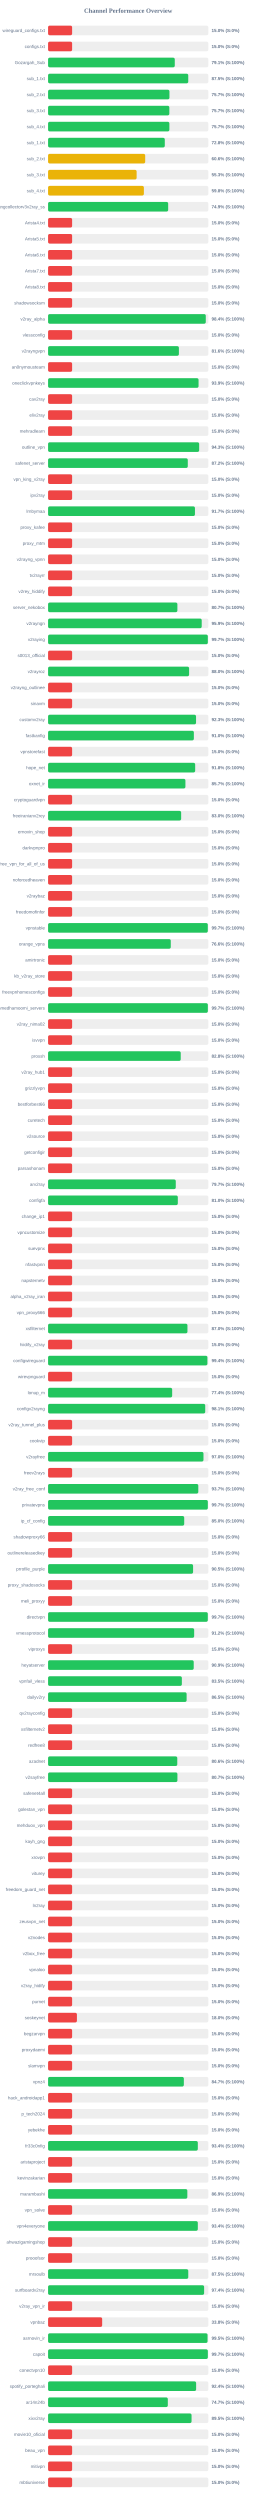
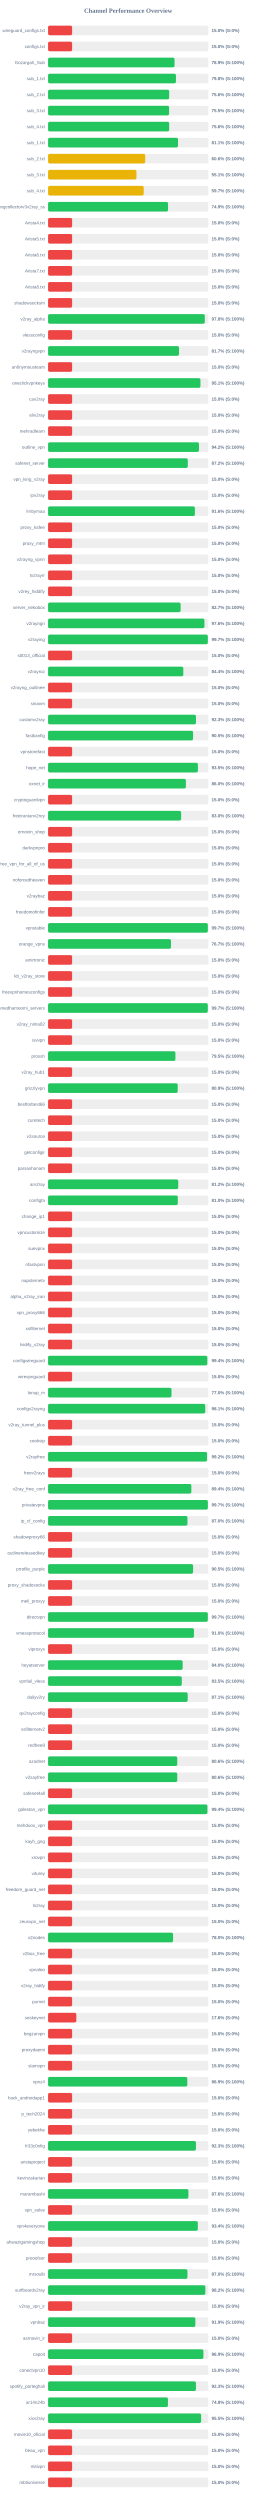
<svg xmlns="http://www.w3.org/2000/svg" width="800" height="7800" version="1.1">
  <style>
        .row { font: 14px Arial; fill: #64748b; }
        .score { font: bold 14px Arial; fill: #64748b; }
    </style>
  <text x="400" y="40" text-anchor="middle" font-size="20px" font-weight="bold" fill="#64748b">Channel Performance Overview</text>
  <rect x="150" y="80" width="500" height="30" fill="#eee" rx="5" />
  <rect x="150" y="80" width="75.0" height="30" fill="#ef4444" rx="5" />
  <text x="140" y="100" text-anchor="end" class="row">wireguard_configs.txt</text>
  <text x="660" y="100" text-anchor="start" class="score">15.0% (S:0%)</text>
  <rect x="150" y="130" width="500" height="30" fill="#eee" rx="5" />
  <rect x="150" y="130" width="75.0" height="30" fill="#ef4444" rx="5" />
  <text x="140" y="150" text-anchor="end" class="row">configs.txt</text>
  <text x="660" y="150" text-anchor="start" class="score">15.0% (S:0%)</text>
  <rect x="150" y="180" width="500" height="30" fill="#eee" rx="5" />
-   <rect x="150" y="180" width="395.3" height="30" fill="#22c55e" rx="5" />
+   <rect x="150" y="180" width="394.6" height="30" fill="#22c55e" rx="5" />
  <text x="140" y="200" text-anchor="end" class="row">Gozargah_Sub</text>
-   <text x="660" y="200" text-anchor="start" class="score">79.1% (S:100%)</text>
+   <text x="660" y="200" text-anchor="start" class="score">78.9% (S:100%)</text>
  <rect x="150" y="230" width="500" height="30" fill="#eee" rx="5" />
-   <rect x="150" y="230" width="437.35" height="30" fill="#22c55e" rx="5" />
+   <rect x="150" y="230" width="398.95" height="30" fill="#22c55e" rx="5" />
  <text x="140" y="250" text-anchor="end" class="row">sub_1.txt</text>
-   <text x="660" y="250" text-anchor="start" class="score">87.5% (S:100%)</text>
+   <text x="660" y="250" text-anchor="start" class="score">79.8% (S:100%)</text>
  <rect x="150" y="280" width="500" height="30" fill="#eee" rx="5" />
-   <rect x="150" y="280" width="378.65" height="30" fill="#22c55e" rx="5" />
+   <rect x="150" y="280" width="377.8" height="30" fill="#22c55e" rx="5" />
  <text x="140" y="300" text-anchor="end" class="row">sub_2.txt</text>
-   <text x="660" y="300" text-anchor="start" class="score">75.7% (S:100%)</text>
+   <text x="660" y="300" text-anchor="start" class="score">75.6% (S:100%)</text>
  <rect x="150" y="330" width="500" height="30" fill="#eee" rx="5" />
-   <rect x="150" y="330" width="378.35" height="30" fill="#22c55e" rx="5" />
+   <rect x="150" y="330" width="377.55" height="30" fill="#22c55e" rx="5" />
  <text x="140" y="350" text-anchor="end" class="row">sub_3.txt</text>
-   <text x="660" y="350" text-anchor="start" class="score">75.7% (S:100%)</text>
+   <text x="660" y="350" text-anchor="start" class="score">75.5% (S:100%)</text>
  <rect x="150" y="380" width="500" height="30" fill="#eee" rx="5" />
-   <rect x="150" y="380" width="378.45" height="30" fill="#22c55e" rx="5" />
+   <rect x="150" y="380" width="377.85" height="30" fill="#22c55e" rx="5" />
  <text x="140" y="400" text-anchor="end" class="row">sub_4.txt</text>
-   <text x="660" y="400" text-anchor="start" class="score">75.7% (S:100%)</text>
+   <text x="660" y="400" text-anchor="start" class="score">75.6% (S:100%)</text>
  <rect x="150" y="430" width="500" height="30" fill="#eee" rx="5" />
-   <rect x="150" y="430" width="364.15" height="30" fill="#22c55e" rx="5" />
+   <rect x="150" y="430" width="405.4" height="30" fill="#22c55e" rx="5" />
  <text x="140" y="450" text-anchor="end" class="row">sub_1.txt</text>
-   <text x="660" y="450" text-anchor="start" class="score">72.8% (S:100%)</text>
+   <text x="660" y="450" text-anchor="start" class="score">81.1% (S:100%)</text>
  <rect x="150" y="480" width="500" height="30" fill="#eee" rx="5" />
-   <rect x="150" y="480" width="303.0" height="30" fill="#eab308" rx="5" />
+   <rect x="150" y="480" width="303.05" height="30" fill="#eab308" rx="5" />
  <text x="140" y="500" text-anchor="end" class="row">sub_2.txt</text>
  <text x="660" y="500" text-anchor="start" class="score">60.6% (S:100%)</text>
  <rect x="150" y="530" width="500" height="30" fill="#eee" rx="5" />
-   <rect x="150" y="530" width="276.3" height="30" fill="#eab308" rx="5" />
+   <rect x="150" y="530" width="275.75" height="30" fill="#eab308" rx="5" />
  <text x="140" y="550" text-anchor="end" class="row">sub_3.txt</text>
-   <text x="660" y="550" text-anchor="start" class="score">55.3% (S:100%)</text>
+   <text x="660" y="550" text-anchor="start" class="score">55.1% (S:100%)</text>
  <rect x="150" y="580" width="500" height="30" fill="#eee" rx="5" />
-   <rect x="150" y="580" width="298.9" height="30" fill="#eab308" rx="5" />
+   <rect x="150" y="580" width="298.35" height="30" fill="#eab308" rx="5" />
  <text x="140" y="600" text-anchor="end" class="row">sub_4.txt</text>
-   <text x="660" y="600" text-anchor="start" class="score">59.8% (S:100%)</text>
+   <text x="660" y="600" text-anchor="start" class="score">59.7% (S:100%)</text>
  <rect x="150" y="630" width="500" height="30" fill="#eee" rx="5" />
-   <rect x="150" y="630" width="374.7" height="30" fill="#22c55e" rx="5" />
+   <rect x="150" y="630" width="374.3" height="30" fill="#22c55e" rx="5" />
  <text x="140" y="650" text-anchor="end" class="row">kayhgngcollectorv3v2ray_ss</text>
  <text x="660" y="650" text-anchor="start" class="score">74.9% (S:100%)</text>
  <rect x="150" y="680" width="500" height="30" fill="#eee" rx="5" />
  <rect x="150" y="680" width="75.0" height="30" fill="#ef4444" rx="5" />
  <text x="140" y="700" text-anchor="end" class="row">Arista4.txt</text>
  <text x="660" y="700" text-anchor="start" class="score">15.0% (S:0%)</text>
  <rect x="150" y="730" width="500" height="30" fill="#eee" rx="5" />
  <rect x="150" y="730" width="75.0" height="30" fill="#ef4444" rx="5" />
  <text x="140" y="750" text-anchor="end" class="row">Arista5.txt</text>
  <text x="660" y="750" text-anchor="start" class="score">15.0% (S:0%)</text>
  <rect x="150" y="780" width="500" height="30" fill="#eee" rx="5" />
  <rect x="150" y="780" width="75.0" height="30" fill="#ef4444" rx="5" />
  <text x="140" y="800" text-anchor="end" class="row">Arista6.txt</text>
  <text x="660" y="800" text-anchor="start" class="score">15.0% (S:0%)</text>
  <rect x="150" y="830" width="500" height="30" fill="#eee" rx="5" />
  <rect x="150" y="830" width="75.0" height="30" fill="#ef4444" rx="5" />
  <text x="140" y="850" text-anchor="end" class="row">Arista7.txt</text>
  <text x="660" y="850" text-anchor="start" class="score">15.0% (S:0%)</text>
  <rect x="150" y="880" width="500" height="30" fill="#eee" rx="5" />
  <rect x="150" y="880" width="75.0" height="30" fill="#ef4444" rx="5" />
  <text x="140" y="900" text-anchor="end" class="row">Arista8.txt</text>
  <text x="660" y="900" text-anchor="start" class="score">15.0% (S:0%)</text>
  <rect x="150" y="930" width="500" height="30" fill="#eee" rx="5" />
  <rect x="150" y="930" width="75.0" height="30" fill="#ef4444" rx="5" />
  <text x="140" y="950" text-anchor="end" class="row">shadowsocksm</text>
  <text x="660" y="950" text-anchor="start" class="score">15.0% (S:0%)</text>
  <rect x="150" y="980" width="500" height="30" fill="#eee" rx="5" />
-   <rect x="150" y="980" width="492.05" height="30" fill="#22c55e" rx="5" />
+   <rect x="150" y="980" width="488.95" height="30" fill="#22c55e" rx="5" />
  <text x="140" y="1000" text-anchor="end" class="row">v2ray_alpha</text>
-   <text x="660" y="1000" text-anchor="start" class="score">98.4% (S:100%)</text>
+   <text x="660" y="1000" text-anchor="start" class="score">97.8% (S:100%)</text>
  <rect x="150" y="1030" width="500" height="30" fill="#eee" rx="5" />
  <rect x="150" y="1030" width="75.0" height="30" fill="#ef4444" rx="5" />
  <text x="140" y="1050" text-anchor="end" class="row">vlessconfig</text>
  <text x="660" y="1050" text-anchor="start" class="score">15.0% (S:0%)</text>
  <rect x="150" y="1080" width="500" height="30" fill="#eee" rx="5" />
-   <rect x="150" y="1080" width="408.15" height="30" fill="#22c55e" rx="5" />
+   <rect x="150" y="1080" width="408.55" height="30" fill="#22c55e" rx="5" />
  <text x="140" y="1100" text-anchor="end" class="row">v2rayngvpn</text>
-   <text x="660" y="1100" text-anchor="start" class="score">81.6% (S:100%)</text>
+   <text x="660" y="1100" text-anchor="start" class="score">81.7% (S:100%)</text>
  <rect x="150" y="1130" width="500" height="30" fill="#eee" rx="5" />
  <rect x="150" y="1130" width="75.0" height="30" fill="#ef4444" rx="5" />
  <text x="140" y="1150" text-anchor="end" class="row">an0nymousteam</text>
  <text x="660" y="1150" text-anchor="start" class="score">15.0% (S:0%)</text>
  <rect x="150" y="1180" width="500" height="30" fill="#eee" rx="5" />
-   <rect x="150" y="1180" width="469.5" height="30" fill="#22c55e" rx="5" />
+   <rect x="150" y="1180" width="475.35" height="30" fill="#22c55e" rx="5" />
  <text x="140" y="1200" text-anchor="end" class="row">oneclickvpnkeys</text>
-   <text x="660" y="1200" text-anchor="start" class="score">93.9% (S:100%)</text>
+   <text x="660" y="1200" text-anchor="start" class="score">95.1% (S:100%)</text>
  <rect x="150" y="1230" width="500" height="30" fill="#eee" rx="5" />
  <rect x="150" y="1230" width="75.0" height="30" fill="#ef4444" rx="5" />
  <text x="140" y="1250" text-anchor="end" class="row">cav2ray</text>
  <text x="660" y="1250" text-anchor="start" class="score">15.0% (S:0%)</text>
  <rect x="150" y="1280" width="500" height="30" fill="#eee" rx="5" />
  <rect x="150" y="1280" width="75.0" height="30" fill="#ef4444" rx="5" />
  <text x="140" y="1300" text-anchor="end" class="row">eliv2ray</text>
  <text x="660" y="1300" text-anchor="start" class="score">15.0% (S:0%)</text>
  <rect x="150" y="1330" width="500" height="30" fill="#eee" rx="5" />
  <rect x="150" y="1330" width="75.0" height="30" fill="#ef4444" rx="5" />
  <text x="140" y="1350" text-anchor="end" class="row">mehradlearn</text>
  <text x="660" y="1350" text-anchor="start" class="score">15.0% (S:0%)</text>
  <rect x="150" y="1380" width="500" height="30" fill="#eee" rx="5" />
-   <rect x="150" y="1380" width="471.4" height="30" fill="#22c55e" rx="5" />
+   <rect x="150" y="1380" width="470.8" height="30" fill="#22c55e" rx="5" />
  <text x="140" y="1400" text-anchor="end" class="row">outline_vpn</text>
-   <text x="660" y="1400" text-anchor="start" class="score">94.3% (S:100%)</text>
+   <text x="660" y="1400" text-anchor="start" class="score">94.2% (S:100%)</text>
  <rect x="150" y="1430" width="500" height="30" fill="#eee" rx="5" />
  <rect x="150" y="1430" width="435.9" height="30" fill="#22c55e" rx="5" />
  <text x="140" y="1450" text-anchor="end" class="row">safenet_server</text>
  <text x="660" y="1450" text-anchor="start" class="score">87.2% (S:100%)</text>
  <rect x="150" y="1480" width="500" height="30" fill="#eee" rx="5" />
  <rect x="150" y="1480" width="75.0" height="30" fill="#ef4444" rx="5" />
  <text x="140" y="1500" text-anchor="end" class="row">vpn_king_v2ray</text>
  <text x="660" y="1500" text-anchor="start" class="score">15.0% (S:0%)</text>
  <rect x="150" y="1530" width="500" height="30" fill="#eee" rx="5" />
  <rect x="150" y="1530" width="75.0" height="30" fill="#ef4444" rx="5" />
  <text x="140" y="1550" text-anchor="end" class="row">ipv2ray</text>
  <text x="660" y="1550" text-anchor="start" class="score">15.0% (S:0%)</text>
  <rect x="150" y="1580" width="500" height="30" fill="#eee" rx="5" />
-   <rect x="150" y="1580" width="458.25" height="30" fill="#22c55e" rx="5" />
+   <rect x="150" y="1580" width="458.05" height="30" fill="#22c55e" rx="5" />
  <text x="140" y="1600" text-anchor="end" class="row">lrnbymaa</text>
-   <text x="660" y="1600" text-anchor="start" class="score">91.7% (S:100%)</text>
+   <text x="660" y="1600" text-anchor="start" class="score">91.6% (S:100%)</text>
  <rect x="150" y="1630" width="500" height="30" fill="#eee" rx="5" />
  <rect x="150" y="1630" width="75.0" height="30" fill="#ef4444" rx="5" />
  <text x="140" y="1650" text-anchor="end" class="row">proxy_kafee</text>
  <text x="660" y="1650" text-anchor="start" class="score">15.0% (S:0%)</text>
  <rect x="150" y="1680" width="500" height="30" fill="#eee" rx="5" />
  <rect x="150" y="1680" width="75.0" height="30" fill="#ef4444" rx="5" />
  <text x="140" y="1700" text-anchor="end" class="row">proxy_mtm</text>
  <text x="660" y="1700" text-anchor="start" class="score">15.0% (S:0%)</text>
  <rect x="150" y="1730" width="500" height="30" fill="#eee" rx="5" />
  <rect x="150" y="1730" width="75.0" height="30" fill="#ef4444" rx="5" />
  <text x="140" y="1750" text-anchor="end" class="row">v2rayng_vpnn</text>
  <text x="660" y="1750" text-anchor="start" class="score">15.0% (S:0%)</text>
  <rect x="150" y="1780" width="500" height="30" fill="#eee" rx="5" />
  <rect x="150" y="1780" width="75.0" height="30" fill="#ef4444" rx="5" />
  <text x="140" y="1800" text-anchor="end" class="row">tv2rayrr</text>
  <text x="660" y="1800" text-anchor="start" class="score">15.0% (S:0%)</text>
  <rect x="150" y="1830" width="500" height="30" fill="#eee" rx="5" />
  <rect x="150" y="1830" width="75.0" height="30" fill="#ef4444" rx="5" />
  <text x="140" y="1850" text-anchor="end" class="row">v2rey_hiddify</text>
  <text x="660" y="1850" text-anchor="start" class="score">15.0% (S:0%)</text>
  <rect x="150" y="1880" width="500" height="30" fill="#eee" rx="5" />
-   <rect x="150" y="1880" width="403.45" height="30" fill="#22c55e" rx="5" />
+   <rect x="150" y="1880" width="413.6" height="30" fill="#22c55e" rx="5" />
  <text x="140" y="1900" text-anchor="end" class="row">server_nekobox</text>
-   <text x="660" y="1900" text-anchor="start" class="score">80.7% (S:100%)</text>
+   <text x="660" y="1900" text-anchor="start" class="score">82.7% (S:100%)</text>
  <rect x="150" y="1930" width="500" height="30" fill="#eee" rx="5" />
-   <rect x="150" y="1930" width="479.35" height="30" fill="#22c55e" rx="5" />
+   <rect x="150" y="1930" width="487.85" height="30" fill="#22c55e" rx="5" />
  <text x="140" y="1950" text-anchor="end" class="row">v2rayngn</text>
-   <text x="660" y="1950" text-anchor="start" class="score">95.9% (S:100%)</text>
+   <text x="660" y="1950" text-anchor="start" class="score">97.6% (S:100%)</text>
  <rect x="150" y="1980" width="500" height="30" fill="#eee" rx="5" />
  <rect x="150" y="1980" width="498.45" height="30" fill="#22c55e" rx="5" />
  <text x="140" y="2000" text-anchor="end" class="row">v2raying</text>
  <text x="660" y="2000" text-anchor="start" class="score">99.7% (S:100%)</text>
  <rect x="150" y="2030" width="500" height="30" fill="#eee" rx="5" />
  <rect x="150" y="2030" width="75.0" height="30" fill="#ef4444" rx="5" />
  <text x="140" y="2050" text-anchor="end" class="row">s0013_official</text>
  <text x="660" y="2050" text-anchor="start" class="score">15.0% (S:0%)</text>
  <rect x="150" y="2080" width="500" height="30" fill="#eee" rx="5" />
-   <rect x="150" y="2080" width="440.0" height="30" fill="#22c55e" rx="5" />
+   <rect x="150" y="2080" width="421.95" height="30" fill="#22c55e" rx="5" />
  <text x="140" y="2100" text-anchor="end" class="row">v2rayroz</text>
-   <text x="660" y="2100" text-anchor="start" class="score">88.0% (S:100%)</text>
+   <text x="660" y="2100" text-anchor="start" class="score">84.4% (S:100%)</text>
  <rect x="150" y="2130" width="500" height="30" fill="#eee" rx="5" />
  <rect x="150" y="2130" width="75.0" height="30" fill="#ef4444" rx="5" />
  <text x="140" y="2150" text-anchor="end" class="row">v2rayng_outlinee</text>
  <text x="660" y="2150" text-anchor="start" class="score">15.0% (S:0%)</text>
  <rect x="150" y="2180" width="500" height="30" fill="#eee" rx="5" />
  <rect x="150" y="2180" width="75.0" height="30" fill="#ef4444" rx="5" />
  <text x="140" y="2200" text-anchor="end" class="row">sinavm</text>
  <text x="660" y="2200" text-anchor="start" class="score">15.0% (S:0%)</text>
  <rect x="150" y="2230" width="500" height="30" fill="#eee" rx="5" />
-   <rect x="150" y="2230" width="461.65" height="30" fill="#22c55e" rx="5" />
+   <rect x="150" y="2230" width="461.4" height="30" fill="#22c55e" rx="5" />
  <text x="140" y="2250" text-anchor="end" class="row">customv2ray</text>
  <text x="660" y="2250" text-anchor="start" class="score">92.3% (S:100%)</text>
  <rect x="150" y="2280" width="500" height="30" fill="#eee" rx="5" />
-   <rect x="150" y="2280" width="454.85" height="30" fill="#22c55e" rx="5" />
+   <rect x="150" y="2280" width="452.35" height="30" fill="#22c55e" rx="5" />
  <text x="140" y="2300" text-anchor="end" class="row">fastkanfig</text>
-   <text x="660" y="2300" text-anchor="start" class="score">91.0% (S:100%)</text>
+   <text x="660" y="2300" text-anchor="start" class="score">90.5% (S:100%)</text>
  <rect x="150" y="2330" width="500" height="30" fill="#eee" rx="5" />
  <rect x="150" y="2330" width="75.0" height="30" fill="#ef4444" rx="5" />
  <text x="140" y="2350" text-anchor="end" class="row">vpnstorefast</text>
  <text x="660" y="2350" text-anchor="start" class="score">15.0% (S:0%)</text>
  <rect x="150" y="2380" width="500" height="30" fill="#eee" rx="5" />
-   <rect x="150" y="2380" width="458.95" height="30" fill="#22c55e" rx="5" />
+   <rect x="150" y="2380" width="467.5" height="30" fill="#22c55e" rx="5" />
  <text x="140" y="2400" text-anchor="end" class="row">hope_net</text>
-   <text x="660" y="2400" text-anchor="start" class="score">91.8% (S:100%)</text>
+   <text x="660" y="2400" text-anchor="start" class="score">93.5% (S:100%)</text>
  <rect x="150" y="2430" width="500" height="30" fill="#eee" rx="5" />
-   <rect x="150" y="2430" width="428.5" height="30" fill="#22c55e" rx="5" />
+   <rect x="150" y="2430" width="430.0" height="30" fill="#22c55e" rx="5" />
  <text x="140" y="2450" text-anchor="end" class="row">oxnet_ir</text>
-   <text x="660" y="2450" text-anchor="start" class="score">85.7% (S:100%)</text>
+   <text x="660" y="2450" text-anchor="start" class="score">86.0% (S:100%)</text>
  <rect x="150" y="2480" width="500" height="30" fill="#eee" rx="5" />
  <rect x="150" y="2480" width="75.0" height="30" fill="#ef4444" rx="5" />
  <text x="140" y="2500" text-anchor="end" class="row">cryptoguardvpn</text>
  <text x="660" y="2500" text-anchor="start" class="score">15.0% (S:0%)</text>
  <rect x="150" y="2530" width="500" height="30" fill="#eee" rx="5" />
-   <rect x="150" y="2530" width="415.2" height="30" fill="#22c55e" rx="5" />
+   <rect x="150" y="2530" width="415.15" height="30" fill="#22c55e" rx="5" />
  <text x="140" y="2550" text-anchor="end" class="row">freeiranianv2rey</text>
  <text x="660" y="2550" text-anchor="start" class="score">83.0% (S:100%)</text>
  <rect x="150" y="2580" width="500" height="30" fill="#eee" rx="5" />
  <rect x="150" y="2580" width="75.0" height="30" fill="#ef4444" rx="5" />
  <text x="140" y="2600" text-anchor="end" class="row">ernoxin_shop</text>
  <text x="660" y="2600" text-anchor="start" class="score">15.0% (S:0%)</text>
  <rect x="150" y="2630" width="500" height="30" fill="#eee" rx="5" />
  <rect x="150" y="2630" width="75.0" height="30" fill="#ef4444" rx="5" />
  <text x="140" y="2650" text-anchor="end" class="row">darkvpnpro</text>
  <text x="660" y="2650" text-anchor="start" class="score">15.0% (S:0%)</text>
  <rect x="150" y="2680" width="500" height="30" fill="#eee" rx="5" />
  <rect x="150" y="2680" width="75.0" height="30" fill="#ef4444" rx="5" />
  <text x="140" y="2700" text-anchor="end" class="row">free_vpn_for_all_of_us</text>
  <text x="660" y="2700" text-anchor="start" class="score">15.0% (S:0%)</text>
  <rect x="150" y="2730" width="500" height="30" fill="#eee" rx="5" />
  <rect x="150" y="2730" width="75.0" height="30" fill="#ef4444" rx="5" />
  <text x="140" y="2750" text-anchor="end" class="row">noforcedheaven</text>
  <text x="660" y="2750" text-anchor="start" class="score">15.0% (S:0%)</text>
  <rect x="150" y="2780" width="500" height="30" fill="#eee" rx="5" />
  <rect x="150" y="2780" width="75.0" height="30" fill="#ef4444" rx="5" />
  <text x="140" y="2800" text-anchor="end" class="row">v2raybaz</text>
  <text x="660" y="2800" text-anchor="start" class="score">15.0% (S:0%)</text>
  <rect x="150" y="2830" width="500" height="30" fill="#eee" rx="5" />
  <rect x="150" y="2830" width="75.0" height="30" fill="#ef4444" rx="5" />
  <text x="140" y="2850" text-anchor="end" class="row">freedomofinfor</text>
  <text x="660" y="2850" text-anchor="start" class="score">15.0% (S:0%)</text>
  <rect x="150" y="2880" width="500" height="30" fill="#eee" rx="5" />
-   <rect x="150" y="2880" width="498.35" height="30" fill="#22c55e" rx="5" />
+   <rect x="150" y="2880" width="498.45" height="30" fill="#22c55e" rx="5" />
  <text x="140" y="2900" text-anchor="end" class="row">vpnstable</text>
  <text x="660" y="2900" text-anchor="start" class="score">99.7% (S:100%)</text>
  <rect x="150" y="2930" width="500" height="30" fill="#eee" rx="5" />
-   <rect x="150" y="2930" width="382.8" height="30" fill="#22c55e" rx="5" />
+   <rect x="150" y="2930" width="383.55" height="30" fill="#22c55e" rx="5" />
  <text x="140" y="2950" text-anchor="end" class="row">orange_vpns</text>
-   <text x="660" y="2950" text-anchor="start" class="score">76.6% (S:100%)</text>
+   <text x="660" y="2950" text-anchor="start" class="score">76.7% (S:100%)</text>
  <rect x="150" y="2980" width="500" height="30" fill="#eee" rx="5" />
  <rect x="150" y="2980" width="75.0" height="30" fill="#ef4444" rx="5" />
  <text x="140" y="3000" text-anchor="end" class="row">amirtronic</text>
  <text x="660" y="3000" text-anchor="start" class="score">15.0% (S:0%)</text>
  <rect x="150" y="3030" width="500" height="30" fill="#eee" rx="5" />
  <rect x="150" y="3030" width="75.0" height="30" fill="#ef4444" rx="5" />
  <text x="140" y="3050" text-anchor="end" class="row">kb_v2ray_store</text>
  <text x="660" y="3050" text-anchor="start" class="score">15.0% (S:0%)</text>
  <rect x="150" y="3080" width="500" height="30" fill="#eee" rx="5" />
  <rect x="150" y="3080" width="75.0" height="30" fill="#ef4444" rx="5" />
  <text x="140" y="3100" text-anchor="end" class="row">freevpnhomesconfigs</text>
  <text x="660" y="3100" text-anchor="start" class="score">15.0% (S:0%)</text>
  <rect x="150" y="3130" width="500" height="30" fill="#eee" rx="5" />
-   <rect x="150" y="3130" width="498.5" height="30" fill="#22c55e" rx="5" />
+   <rect x="150" y="3130" width="498.35" height="30" fill="#22c55e" rx="5" />
  <text x="140" y="3150" text-anchor="end" class="row">ahmedhamoomi_servers</text>
  <text x="660" y="3150" text-anchor="start" class="score">99.7% (S:100%)</text>
  <rect x="150" y="3180" width="500" height="30" fill="#eee" rx="5" />
  <rect x="150" y="3180" width="75.0" height="30" fill="#ef4444" rx="5" />
  <text x="140" y="3200" text-anchor="end" class="row">v2ray_nima02</text>
  <text x="660" y="3200" text-anchor="start" class="score">15.0% (S:0%)</text>
  <rect x="150" y="3230" width="500" height="30" fill="#eee" rx="5" />
  <rect x="150" y="3230" width="75.0" height="30" fill="#ef4444" rx="5" />
  <text x="140" y="3250" text-anchor="end" class="row">isvvpn</text>
  <text x="660" y="3250" text-anchor="start" class="score">15.0% (S:0%)</text>
  <rect x="150" y="3280" width="500" height="30" fill="#eee" rx="5" />
-   <rect x="150" y="3280" width="413.9" height="30" fill="#22c55e" rx="5" />
+   <rect x="150" y="3280" width="397.25" height="30" fill="#22c55e" rx="5" />
  <text x="140" y="3300" text-anchor="end" class="row">prossh</text>
-   <text x="660" y="3300" text-anchor="start" class="score">82.8% (S:100%)</text>
+   <text x="660" y="3300" text-anchor="start" class="score">79.5% (S:100%)</text>
  <rect x="150" y="3330" width="500" height="30" fill="#eee" rx="5" />
  <rect x="150" y="3330" width="75.0" height="30" fill="#ef4444" rx="5" />
  <text x="140" y="3350" text-anchor="end" class="row">v2ray_hub1</text>
  <text x="660" y="3350" text-anchor="start" class="score">15.0% (S:0%)</text>
  <rect x="150" y="3380" width="500" height="30" fill="#eee" rx="5" />
-   <rect x="150" y="3380" width="75.0" height="30" fill="#ef4444" rx="5" />
+   <rect x="150" y="3380" width="404.45" height="30" fill="#22c55e" rx="5" />
  <text x="140" y="3400" text-anchor="end" class="row">grizzlyvpn</text>
-   <text x="660" y="3400" text-anchor="start" class="score">15.0% (S:0%)</text>
+   <text x="660" y="3400" text-anchor="start" class="score">80.9% (S:100%)</text>
  <rect x="150" y="3430" width="500" height="30" fill="#eee" rx="5" />
  <rect x="150" y="3430" width="75.0" height="30" fill="#ef4444" rx="5" />
  <text x="140" y="3450" text-anchor="end" class="row">bestforbest66</text>
  <text x="660" y="3450" text-anchor="start" class="score">15.0% (S:0%)</text>
  <rect x="150" y="3480" width="500" height="30" fill="#eee" rx="5" />
  <rect x="150" y="3480" width="75.0" height="30" fill="#ef4444" rx="5" />
  <text x="140" y="3500" text-anchor="end" class="row">curetech</text>
  <text x="660" y="3500" text-anchor="start" class="score">15.0% (S:0%)</text>
  <rect x="150" y="3530" width="500" height="30" fill="#eee" rx="5" />
  <rect x="150" y="3530" width="75.0" height="30" fill="#ef4444" rx="5" />
  <text x="140" y="3550" text-anchor="end" class="row">v2source</text>
  <text x="660" y="3550" text-anchor="start" class="score">15.0% (S:0%)</text>
  <rect x="150" y="3580" width="500" height="30" fill="#eee" rx="5" />
  <rect x="150" y="3580" width="75.0" height="30" fill="#ef4444" rx="5" />
  <text x="140" y="3600" text-anchor="end" class="row">getconfigir</text>
  <text x="660" y="3600" text-anchor="start" class="score">15.0% (S:0%)</text>
  <rect x="150" y="3630" width="500" height="30" fill="#eee" rx="5" />
  <rect x="150" y="3630" width="75.0" height="30" fill="#ef4444" rx="5" />
  <text x="140" y="3650" text-anchor="end" class="row">parsashonam</text>
  <text x="660" y="3650" text-anchor="start" class="score">15.0% (S:0%)</text>
  <rect x="150" y="3680" width="500" height="30" fill="#eee" rx="5" />
-   <rect x="150" y="3680" width="398.4" height="30" fill="#22c55e" rx="5" />
+   <rect x="150" y="3680" width="406.1" height="30" fill="#22c55e" rx="5" />
  <text x="140" y="3700" text-anchor="end" class="row">arv2ray</text>
-   <text x="660" y="3700" text-anchor="start" class="score">79.7% (S:100%)</text>
+   <text x="660" y="3700" text-anchor="start" class="score">81.2% (S:100%)</text>
  <rect x="150" y="3730" width="500" height="30" fill="#eee" rx="5" />
-   <rect x="150" y="3730" width="404.8" height="30" fill="#22c55e" rx="5" />
+   <rect x="150" y="3730" width="404.75" height="30" fill="#22c55e" rx="5" />
  <text x="140" y="3750" text-anchor="end" class="row">configfa</text>
  <text x="660" y="3750" text-anchor="start" class="score">81.0% (S:100%)</text>
  <rect x="150" y="3780" width="500" height="30" fill="#eee" rx="5" />
  <rect x="150" y="3780" width="75.0" height="30" fill="#ef4444" rx="5" />
  <text x="140" y="3800" text-anchor="end" class="row">change_ip1</text>
  <text x="660" y="3800" text-anchor="start" class="score">15.0% (S:0%)</text>
  <rect x="150" y="3830" width="500" height="30" fill="#eee" rx="5" />
  <rect x="150" y="3830" width="75.0" height="30" fill="#ef4444" rx="5" />
  <text x="140" y="3850" text-anchor="end" class="row">vpncustomize</text>
  <text x="660" y="3850" text-anchor="start" class="score">15.0% (S:0%)</text>
  <rect x="150" y="3880" width="500" height="30" fill="#eee" rx="5" />
  <rect x="150" y="3880" width="75.0" height="30" fill="#ef4444" rx="5" />
  <text x="140" y="3900" text-anchor="end" class="row">suevpnx</text>
  <text x="660" y="3900" text-anchor="start" class="score">15.0% (S:0%)</text>
  <rect x="150" y="3930" width="500" height="30" fill="#eee" rx="5" />
  <rect x="150" y="3930" width="75.0" height="30" fill="#ef4444" rx="5" />
  <text x="140" y="3950" text-anchor="end" class="row">nfastvpnn</text>
  <text x="660" y="3950" text-anchor="start" class="score">15.0% (S:0%)</text>
  <rect x="150" y="3980" width="500" height="30" fill="#eee" rx="5" />
  <rect x="150" y="3980" width="75.0" height="30" fill="#ef4444" rx="5" />
  <text x="140" y="4000" text-anchor="end" class="row">napsternetv</text>
  <text x="660" y="4000" text-anchor="start" class="score">15.0% (S:0%)</text>
  <rect x="150" y="4030" width="500" height="30" fill="#eee" rx="5" />
  <rect x="150" y="4030" width="75.0" height="30" fill="#ef4444" rx="5" />
  <text x="140" y="4050" text-anchor="end" class="row">alpha_v2ray_iran</text>
  <text x="660" y="4050" text-anchor="start" class="score">15.0% (S:0%)</text>
  <rect x="150" y="4080" width="500" height="30" fill="#eee" rx="5" />
  <rect x="150" y="4080" width="75.0" height="30" fill="#ef4444" rx="5" />
  <text x="140" y="4100" text-anchor="end" class="row">vpn_proxy666</text>
  <text x="660" y="4100" text-anchor="start" class="score">15.0% (S:0%)</text>
  <rect x="150" y="4130" width="500" height="30" fill="#eee" rx="5" />
-   <rect x="150" y="4130" width="434.85" height="30" fill="#22c55e" rx="5" />
+   <rect x="150" y="4130" width="75.0" height="30" fill="#ef4444" rx="5" />
  <text x="140" y="4150" text-anchor="end" class="row">xsfilternet</text>
-   <text x="660" y="4150" text-anchor="start" class="score">87.0% (S:100%)</text>
+   <text x="660" y="4150" text-anchor="start" class="score">15.0% (S:0%)</text>
  <rect x="150" y="4180" width="500" height="30" fill="#eee" rx="5" />
  <rect x="150" y="4180" width="75.0" height="30" fill="#ef4444" rx="5" />
  <text x="140" y="4200" text-anchor="end" class="row">hiidify_v2ray</text>
  <text x="660" y="4200" text-anchor="start" class="score">15.0% (S:0%)</text>
  <rect x="150" y="4230" width="500" height="30" fill="#eee" rx="5" />
-   <rect x="150" y="4230" width="497.1" height="30" fill="#22c55e" rx="5" />
+   <rect x="150" y="4230" width="496.8" height="30" fill="#22c55e" rx="5" />
  <text x="140" y="4250" text-anchor="end" class="row">configwireguard</text>
  <text x="660" y="4250" text-anchor="start" class="score">99.4% (S:100%)</text>
  <rect x="150" y="4280" width="500" height="30" fill="#eee" rx="5" />
  <rect x="150" y="4280" width="75.0" height="30" fill="#ef4444" rx="5" />
  <text x="140" y="4300" text-anchor="end" class="row">wirevpnguard</text>
  <text x="660" y="4300" text-anchor="start" class="score">15.0% (S:0%)</text>
  <rect x="150" y="4330" width="500" height="30" fill="#eee" rx="5" />
-   <rect x="150" y="4330" width="387.15" height="30" fill="#22c55e" rx="5" />
+   <rect x="150" y="4330" width="385.1" height="30" fill="#22c55e" rx="5" />
  <text x="140" y="4350" text-anchor="end" class="row">lonup_m</text>
-   <text x="660" y="4350" text-anchor="start" class="score">77.4% (S:100%)</text>
+   <text x="660" y="4350" text-anchor="start" class="score">77.0% (S:100%)</text>
  <rect x="150" y="4380" width="500" height="30" fill="#eee" rx="5" />
-   <rect x="150" y="4380" width="490.3" height="30" fill="#22c55e" rx="5" />
+   <rect x="150" y="4380" width="490.35" height="30" fill="#22c55e" rx="5" />
  <text x="140" y="4400" text-anchor="end" class="row">configv2rayng</text>
  <text x="660" y="4400" text-anchor="start" class="score">98.1% (S:100%)</text>
  <rect x="150" y="4430" width="500" height="30" fill="#eee" rx="5" />
  <rect x="150" y="4430" width="75.0" height="30" fill="#ef4444" rx="5" />
  <text x="140" y="4450" text-anchor="end" class="row">v2ray_tunnel_plus</text>
  <text x="660" y="4450" text-anchor="start" class="score">15.0% (S:0%)</text>
  <rect x="150" y="4480" width="500" height="30" fill="#eee" rx="5" />
  <rect x="150" y="4480" width="75.0" height="30" fill="#ef4444" rx="5" />
  <text x="140" y="4500" text-anchor="end" class="row">cookvip</text>
  <text x="660" y="4500" text-anchor="start" class="score">15.0% (S:0%)</text>
  <rect x="150" y="4530" width="500" height="30" fill="#eee" rx="5" />
-   <rect x="150" y="4530" width="484.85" height="30" fill="#22c55e" rx="5" />
+   <rect x="150" y="4530" width="495.9" height="30" fill="#22c55e" rx="5" />
  <text x="140" y="4550" text-anchor="end" class="row">v2rayfree</text>
-   <text x="660" y="4550" text-anchor="start" class="score">97.0% (S:100%)</text>
+   <text x="660" y="4550" text-anchor="start" class="score">99.2% (S:100%)</text>
  <rect x="150" y="4580" width="500" height="30" fill="#eee" rx="5" />
  <rect x="150" y="4580" width="75.0" height="30" fill="#ef4444" rx="5" />
  <text x="140" y="4600" text-anchor="end" class="row">freev2rays</text>
  <text x="660" y="4600" text-anchor="start" class="score">15.0% (S:0%)</text>
  <rect x="150" y="4630" width="500" height="30" fill="#eee" rx="5" />
-   <rect x="150" y="4630" width="468.7" height="30" fill="#22c55e" rx="5" />
+   <rect x="150" y="4630" width="447.0" height="30" fill="#22c55e" rx="5" />
  <text x="140" y="4650" text-anchor="end" class="row">v2ray_free_conf</text>
-   <text x="660" y="4650" text-anchor="start" class="score">93.7% (S:100%)</text>
+   <text x="660" y="4650" text-anchor="start" class="score">89.4% (S:100%)</text>
  <rect x="150" y="4680" width="500" height="30" fill="#eee" rx="5" />
-   <rect x="150" y="4680" width="498.45" height="30" fill="#22c55e" rx="5" />
+   <rect x="150" y="4680" width="498.55" height="30" fill="#22c55e" rx="5" />
  <text x="140" y="4700" text-anchor="end" class="row">privatevpns</text>
  <text x="660" y="4700" text-anchor="start" class="score">99.7% (S:100%)</text>
  <rect x="150" y="4730" width="500" height="30" fill="#eee" rx="5" />
-   <rect x="150" y="4730" width="424.75" height="30" fill="#22c55e" rx="5" />
+   <rect x="150" y="4730" width="434.95" height="30" fill="#22c55e" rx="5" />
  <text x="140" y="4750" text-anchor="end" class="row">ip_cf_config</text>
-   <text x="660" y="4750" text-anchor="start" class="score">85.0% (S:100%)</text>
+   <text x="660" y="4750" text-anchor="start" class="score">87.0% (S:100%)</text>
  <rect x="150" y="4780" width="500" height="30" fill="#eee" rx="5" />
  <rect x="150" y="4780" width="75.0" height="30" fill="#ef4444" rx="5" />
  <text x="140" y="4800" text-anchor="end" class="row">shadowproxy66</text>
  <text x="660" y="4800" text-anchor="start" class="score">15.0% (S:0%)</text>
  <rect x="150" y="4830" width="500" height="30" fill="#eee" rx="5" />
  <rect x="150" y="4830" width="75.0" height="30" fill="#ef4444" rx="5" />
  <text x="140" y="4850" text-anchor="end" class="row">outlinereleasedkey</text>
  <text x="660" y="4850" text-anchor="start" class="score">15.0% (S:0%)</text>
  <rect x="150" y="4880" width="500" height="30" fill="#eee" rx="5" />
  <rect x="150" y="4880" width="452.4" height="30" fill="#22c55e" rx="5" />
  <text x="140" y="4900" text-anchor="end" class="row">prrofile_purple</text>
  <text x="660" y="4900" text-anchor="start" class="score">90.5% (S:100%)</text>
  <rect x="150" y="4930" width="500" height="30" fill="#eee" rx="5" />
  <rect x="150" y="4930" width="75.0" height="30" fill="#ef4444" rx="5" />
  <text x="140" y="4950" text-anchor="end" class="row">proxy_shadosocks</text>
  <text x="660" y="4950" text-anchor="start" class="score">15.0% (S:0%)</text>
  <rect x="150" y="4980" width="500" height="30" fill="#eee" rx="5" />
  <rect x="150" y="4980" width="75.0" height="30" fill="#ef4444" rx="5" />
  <text x="140" y="5000" text-anchor="end" class="row">meli_proxyy</text>
  <text x="660" y="5000" text-anchor="start" class="score">15.0% (S:0%)</text>
  <rect x="150" y="5030" width="500" height="30" fill="#eee" rx="5" />
-   <rect x="150" y="5030" width="498.35" height="30" fill="#22c55e" rx="5" />
+   <rect x="150" y="5030" width="498.45" height="30" fill="#22c55e" rx="5" />
  <text x="140" y="5050" text-anchor="end" class="row">directvpn</text>
  <text x="660" y="5050" text-anchor="start" class="score">99.7% (S:100%)</text>
  <rect x="150" y="5080" width="500" height="30" fill="#eee" rx="5" />
-   <rect x="150" y="5080" width="455.8" height="30" fill="#22c55e" rx="5" />
+   <rect x="150" y="5080" width="455.2" height="30" fill="#22c55e" rx="5" />
  <text x="140" y="5100" text-anchor="end" class="row">vmessprotocol</text>
-   <text x="660" y="5100" text-anchor="start" class="score">91.2% (S:100%)</text>
+   <text x="660" y="5100" text-anchor="start" class="score">91.0% (S:100%)</text>
  <rect x="150" y="5130" width="500" height="30" fill="#eee" rx="5" />
  <rect x="150" y="5130" width="75.0" height="30" fill="#ef4444" rx="5" />
  <text x="140" y="5150" text-anchor="end" class="row">viproxys</text>
  <text x="660" y="5150" text-anchor="start" class="score">15.0% (S:0%)</text>
  <rect x="150" y="5180" width="500" height="30" fill="#eee" rx="5" />
-   <rect x="150" y="5180" width="454.4" height="30" fill="#22c55e" rx="5" />
+   <rect x="150" y="5180" width="419.9" height="30" fill="#22c55e" rx="5" />
  <text x="140" y="5200" text-anchor="end" class="row">heyatserver</text>
-   <text x="660" y="5200" text-anchor="start" class="score">90.9% (S:100%)</text>
+   <text x="660" y="5200" text-anchor="start" class="score">84.0% (S:100%)</text>
  <rect x="150" y="5230" width="500" height="30" fill="#eee" rx="5" />
-   <rect x="150" y="5230" width="417.4" height="30" fill="#22c55e" rx="5" />
+   <rect x="150" y="5230" width="417.25" height="30" fill="#22c55e" rx="5" />
  <text x="140" y="5250" text-anchor="end" class="row">vpnfail_vless</text>
  <text x="660" y="5250" text-anchor="start" class="score">83.5% (S:100%)</text>
  <rect x="150" y="5280" width="500" height="30" fill="#eee" rx="5" />
-   <rect x="150" y="5280" width="432.25" height="30" fill="#22c55e" rx="5" />
+   <rect x="150" y="5280" width="435.55" height="30" fill="#22c55e" rx="5" />
  <text x="140" y="5300" text-anchor="end" class="row">dailyv2ry</text>
-   <text x="660" y="5300" text-anchor="start" class="score">86.5% (S:100%)</text>
+   <text x="660" y="5300" text-anchor="start" class="score">87.1% (S:100%)</text>
  <rect x="150" y="5330" width="500" height="30" fill="#eee" rx="5" />
  <rect x="150" y="5330" width="75.0" height="30" fill="#ef4444" rx="5" />
  <text x="140" y="5350" text-anchor="end" class="row">qv2rayconfig</text>
  <text x="660" y="5350" text-anchor="start" class="score">15.0% (S:0%)</text>
  <rect x="150" y="5380" width="500" height="30" fill="#eee" rx="5" />
  <rect x="150" y="5380" width="75.0" height="30" fill="#ef4444" rx="5" />
  <text x="140" y="5400" text-anchor="end" class="row">xsfilternetv2</text>
  <text x="660" y="5400" text-anchor="start" class="score">15.0% (S:0%)</text>
  <rect x="150" y="5430" width="500" height="30" fill="#eee" rx="5" />
  <rect x="150" y="5430" width="75.0" height="30" fill="#ef4444" rx="5" />
  <text x="140" y="5450" text-anchor="end" class="row">redfree8</text>
  <text x="660" y="5450" text-anchor="start" class="score">15.0% (S:0%)</text>
  <rect x="150" y="5480" width="500" height="30" fill="#eee" rx="5" />
  <rect x="150" y="5480" width="403.1" height="30" fill="#22c55e" rx="5" />
  <text x="140" y="5500" text-anchor="end" class="row">azadnet</text>
  <text x="660" y="5500" text-anchor="start" class="score">80.6% (S:100%)</text>
  <rect x="150" y="5530" width="500" height="30" fill="#eee" rx="5" />
-   <rect x="150" y="5530" width="403.55" height="30" fill="#22c55e" rx="5" />
+   <rect x="150" y="5530" width="403.1" height="30" fill="#22c55e" rx="5" />
  <text x="140" y="5550" text-anchor="end" class="row">v2sayfree</text>
-   <text x="660" y="5550" text-anchor="start" class="score">80.7% (S:100%)</text>
+   <text x="660" y="5550" text-anchor="start" class="score">80.6% (S:100%)</text>
  <rect x="150" y="5580" width="500" height="30" fill="#eee" rx="5" />
  <rect x="150" y="5580" width="75.0" height="30" fill="#ef4444" rx="5" />
  <text x="140" y="5600" text-anchor="end" class="row">safenet4all</text>
  <text x="660" y="5600" text-anchor="start" class="score">15.0% (S:0%)</text>
  <rect x="150" y="5630" width="500" height="30" fill="#eee" rx="5" />
-   <rect x="150" y="5630" width="75.0" height="30" fill="#ef4444" rx="5" />
+   <rect x="150" y="5630" width="497.1" height="30" fill="#22c55e" rx="5" />
  <text x="140" y="5650" text-anchor="end" class="row">golestan_vpn</text>
-   <text x="660" y="5650" text-anchor="start" class="score">15.0% (S:0%)</text>
+   <text x="660" y="5650" text-anchor="start" class="score">99.4% (S:100%)</text>
  <rect x="150" y="5680" width="500" height="30" fill="#eee" rx="5" />
  <rect x="150" y="5680" width="75.0" height="30" fill="#ef4444" rx="5" />
  <text x="140" y="5700" text-anchor="end" class="row">mehduox_vpn</text>
  <text x="660" y="5700" text-anchor="start" class="score">15.0% (S:0%)</text>
  <rect x="150" y="5730" width="500" height="30" fill="#eee" rx="5" />
  <rect x="150" y="5730" width="75.0" height="30" fill="#ef4444" rx="5" />
  <text x="140" y="5750" text-anchor="end" class="row">kayh_gng</text>
  <text x="660" y="5750" text-anchor="start" class="score">15.0% (S:0%)</text>
  <rect x="150" y="5780" width="500" height="30" fill="#eee" rx="5" />
  <rect x="150" y="5780" width="75.0" height="30" fill="#ef4444" rx="5" />
  <text x="140" y="5800" text-anchor="end" class="row">xrovpn</text>
  <text x="660" y="5800" text-anchor="start" class="score">15.0% (S:0%)</text>
  <rect x="150" y="5830" width="500" height="30" fill="#eee" rx="5" />
  <rect x="150" y="5830" width="75.0" height="30" fill="#ef4444" rx="5" />
  <text x="140" y="5850" text-anchor="end" class="row">viturey</text>
  <text x="660" y="5850" text-anchor="start" class="score">15.0% (S:0%)</text>
  <rect x="150" y="5880" width="500" height="30" fill="#eee" rx="5" />
  <rect x="150" y="5880" width="75.0" height="30" fill="#ef4444" rx="5" />
  <text x="140" y="5900" text-anchor="end" class="row">freedom_guard_net</text>
  <text x="660" y="5900" text-anchor="start" class="score">15.0% (S:0%)</text>
  <rect x="150" y="5930" width="500" height="30" fill="#eee" rx="5" />
  <rect x="150" y="5930" width="75.0" height="30" fill="#ef4444" rx="5" />
  <text x="140" y="5950" text-anchor="end" class="row">ln2ray</text>
  <text x="660" y="5950" text-anchor="start" class="score">15.0% (S:0%)</text>
  <rect x="150" y="5980" width="500" height="30" fill="#eee" rx="5" />
  <rect x="150" y="5980" width="75.0" height="30" fill="#ef4444" rx="5" />
  <text x="140" y="6000" text-anchor="end" class="row">zeusvpn_net</text>
  <text x="660" y="6000" text-anchor="start" class="score">15.0% (S:0%)</text>
  <rect x="150" y="6030" width="500" height="30" fill="#eee" rx="5" />
-   <rect x="150" y="6030" width="75.0" height="30" fill="#ef4444" rx="5" />
+   <rect x="150" y="6030" width="390.0" height="30" fill="#22c55e" rx="5" />
  <text x="140" y="6050" text-anchor="end" class="row">v2nodes</text>
-   <text x="660" y="6050" text-anchor="start" class="score">15.0% (S:0%)</text>
+   <text x="660" y="6050" text-anchor="start" class="score">78.0% (S:100%)</text>
  <rect x="150" y="6080" width="500" height="30" fill="#eee" rx="5" />
  <rect x="150" y="6080" width="75.0" height="30" fill="#ef4444" rx="5" />
  <text x="140" y="6100" text-anchor="end" class="row">v2box_free</text>
  <text x="660" y="6100" text-anchor="start" class="score">15.0% (S:0%)</text>
  <rect x="150" y="6130" width="500" height="30" fill="#eee" rx="5" />
  <rect x="150" y="6130" width="75.0" height="30" fill="#ef4444" rx="5" />
  <text x="140" y="6150" text-anchor="end" class="row">vpnaloo</text>
  <text x="660" y="6150" text-anchor="start" class="score">15.0% (S:0%)</text>
  <rect x="150" y="6180" width="500" height="30" fill="#eee" rx="5" />
  <rect x="150" y="6180" width="75.0" height="30" fill="#ef4444" rx="5" />
  <text x="140" y="6200" text-anchor="end" class="row">v2ray_hidify</text>
  <text x="660" y="6200" text-anchor="start" class="score">15.0% (S:0%)</text>
  <rect x="150" y="6230" width="500" height="30" fill="#eee" rx="5" />
  <rect x="150" y="6230" width="75.0" height="30" fill="#ef4444" rx="5" />
  <text x="140" y="6250" text-anchor="end" class="row">purnet</text>
  <text x="660" y="6250" text-anchor="start" class="score">15.0% (S:0%)</text>
  <rect x="150" y="6280" width="500" height="30" fill="#eee" rx="5" />
-   <rect x="150" y="6280" width="90.0" height="30" fill="#ef4444" rx="5" />
+   <rect x="150" y="6280" width="88.1" height="30" fill="#ef4444" rx="5" />
  <text x="140" y="6300" text-anchor="end" class="row">soskeynet</text>
-   <text x="660" y="6300" text-anchor="start" class="score">18.0% (S:0%)</text>
+   <text x="660" y="6300" text-anchor="start" class="score">17.6% (S:0%)</text>
  <rect x="150" y="6330" width="500" height="30" fill="#eee" rx="5" />
  <rect x="150" y="6330" width="75.0" height="30" fill="#ef4444" rx="5" />
  <text x="140" y="6350" text-anchor="end" class="row">begzarvpn</text>
  <text x="660" y="6350" text-anchor="start" class="score">15.0% (S:0%)</text>
  <rect x="150" y="6380" width="500" height="30" fill="#eee" rx="5" />
  <rect x="150" y="6380" width="75.0" height="30" fill="#ef4444" rx="5" />
  <text x="140" y="6400" text-anchor="end" class="row">proxydaemi</text>
  <text x="660" y="6400" text-anchor="start" class="score">15.0% (S:0%)</text>
  <rect x="150" y="6430" width="500" height="30" fill="#eee" rx="5" />
  <rect x="150" y="6430" width="75.0" height="30" fill="#ef4444" rx="5" />
  <text x="140" y="6450" text-anchor="end" class="row">slamvpn</text>
  <text x="660" y="6450" text-anchor="start" class="score">15.0% (S:0%)</text>
  <rect x="150" y="6480" width="500" height="30" fill="#eee" rx="5" />
-   <rect x="150" y="6480" width="423.6" height="30" fill="#22c55e" rx="5" />
+   <rect x="150" y="6480" width="434.4" height="30" fill="#22c55e" rx="5" />
  <text x="140" y="6500" text-anchor="end" class="row">vpnz4</text>
-   <text x="660" y="6500" text-anchor="start" class="score">84.7% (S:100%)</text>
+   <text x="660" y="6500" text-anchor="start" class="score">86.9% (S:100%)</text>
  <rect x="150" y="6530" width="500" height="30" fill="#eee" rx="5" />
  <rect x="150" y="6530" width="75.0" height="30" fill="#ef4444" rx="5" />
  <text x="140" y="6550" text-anchor="end" class="row">hack_androidapp1</text>
  <text x="660" y="6550" text-anchor="start" class="score">15.0% (S:0%)</text>
  <rect x="150" y="6580" width="500" height="30" fill="#eee" rx="5" />
  <rect x="150" y="6580" width="75.0" height="30" fill="#ef4444" rx="5" />
  <text x="140" y="6600" text-anchor="end" class="row">p_tech2024</text>
  <text x="660" y="6600" text-anchor="start" class="score">15.0% (S:0%)</text>
  <rect x="150" y="6630" width="500" height="30" fill="#eee" rx="5" />
  <rect x="150" y="6630" width="75.0" height="30" fill="#ef4444" rx="5" />
  <text x="140" y="6650" text-anchor="end" class="row">yebekhe</text>
  <text x="660" y="6650" text-anchor="start" class="score">15.0% (S:0%)</text>
  <rect x="150" y="6680" width="500" height="30" fill="#eee" rx="5" />
-   <rect x="150" y="6680" width="467.2" height="30" fill="#22c55e" rx="5" />
+   <rect x="150" y="6680" width="461.35" height="30" fill="#22c55e" rx="5" />
  <text x="140" y="6700" text-anchor="end" class="row">fr33c0nfig</text>
-   <text x="660" y="6700" text-anchor="start" class="score">93.4% (S:100%)</text>
+   <text x="660" y="6700" text-anchor="start" class="score">92.3% (S:100%)</text>
  <rect x="150" y="6730" width="500" height="30" fill="#eee" rx="5" />
  <rect x="150" y="6730" width="75.0" height="30" fill="#ef4444" rx="5" />
  <text x="140" y="6750" text-anchor="end" class="row">aristaproject</text>
  <text x="660" y="6750" text-anchor="start" class="score">15.0% (S:0%)</text>
  <rect x="150" y="6780" width="500" height="30" fill="#eee" rx="5" />
  <rect x="150" y="6780" width="75.0" height="30" fill="#ef4444" rx="5" />
  <text x="140" y="6800" text-anchor="end" class="row">kevinzakarian</text>
  <text x="660" y="6800" text-anchor="start" class="score">15.0% (S:0%)</text>
  <rect x="150" y="6830" width="500" height="30" fill="#eee" rx="5" />
-   <rect x="150" y="6830" width="434.5" height="30" fill="#22c55e" rx="5" />
+   <rect x="150" y="6830" width="437.9" height="30" fill="#22c55e" rx="5" />
  <text x="140" y="6850" text-anchor="end" class="row">marambashi</text>
-   <text x="660" y="6850" text-anchor="start" class="score">86.9% (S:100%)</text>
+   <text x="660" y="6850" text-anchor="start" class="score">87.6% (S:100%)</text>
  <rect x="150" y="6880" width="500" height="30" fill="#eee" rx="5" />
  <rect x="150" y="6880" width="75.0" height="30" fill="#ef4444" rx="5" />
  <text x="140" y="6900" text-anchor="end" class="row">vpn_solve</text>
  <text x="660" y="6900" text-anchor="start" class="score">15.0% (S:0%)</text>
  <rect x="150" y="6930" width="500" height="30" fill="#eee" rx="5" />
  <rect x="150" y="6930" width="467.2" height="30" fill="#22c55e" rx="5" />
  <text x="140" y="6950" text-anchor="end" class="row">vpn4everyone</text>
  <text x="660" y="6950" text-anchor="start" class="score">93.4% (S:100%)</text>
  <rect x="150" y="6980" width="500" height="30" fill="#eee" rx="5" />
  <rect x="150" y="6980" width="75.0" height="30" fill="#ef4444" rx="5" />
  <text x="140" y="7000" text-anchor="end" class="row">ahwazigamingshop</text>
  <text x="660" y="7000" text-anchor="start" class="score">15.0% (S:0%)</text>
  <rect x="150" y="7030" width="500" height="30" fill="#eee" rx="5" />
  <rect x="150" y="7030" width="75.0" height="30" fill="#ef4444" rx="5" />
  <text x="140" y="7050" text-anchor="end" class="row">prooofsor</text>
  <text x="660" y="7050" text-anchor="start" class="score">15.0% (S:0%)</text>
  <rect x="150" y="7080" width="500" height="30" fill="#eee" rx="5" />
-   <rect x="150" y="7080" width="437.4" height="30" fill="#22c55e" rx="5" />
+   <rect x="150" y="7080" width="434.85" height="30" fill="#22c55e" rx="5" />
  <text x="140" y="7100" text-anchor="end" class="row">mrsoulb</text>
-   <text x="660" y="7100" text-anchor="start" class="score">87.5% (S:100%)</text>
+   <text x="660" y="7100" text-anchor="start" class="score">87.0% (S:100%)</text>
  <rect x="150" y="7130" width="500" height="30" fill="#eee" rx="5" />
-   <rect x="150" y="7130" width="486.85" height="30" fill="#22c55e" rx="5" />
+   <rect x="150" y="7130" width="490.75" height="30" fill="#22c55e" rx="5" />
  <text x="140" y="7150" text-anchor="end" class="row">surfboardv2ray</text>
-   <text x="660" y="7150" text-anchor="start" class="score">97.4% (S:100%)</text>
+   <text x="660" y="7150" text-anchor="start" class="score">98.2% (S:100%)</text>
  <rect x="150" y="7180" width="500" height="30" fill="#eee" rx="5" />
  <rect x="150" y="7180" width="75.0" height="30" fill="#ef4444" rx="5" />
  <text x="140" y="7200" text-anchor="end" class="row">v2ray_vpn_ir</text>
  <text x="660" y="7200" text-anchor="start" class="score">15.0% (S:0%)</text>
  <rect x="150" y="7230" width="500" height="30" fill="#eee" rx="5" />
-   <rect x="150" y="7230" width="168.75" height="30" fill="#ef4444" rx="5" />
+   <rect x="150" y="7230" width="459.6" height="30" fill="#22c55e" rx="5" />
  <text x="140" y="7250" text-anchor="end" class="row">vpnbaz</text>
-   <text x="660" y="7250" text-anchor="start" class="score">33.8% (S:0%)</text>
+   <text x="660" y="7250" text-anchor="start" class="score">91.9% (S:100%)</text>
  <rect x="150" y="7280" width="500" height="30" fill="#eee" rx="5" />
-   <rect x="150" y="7280" width="497.55" height="30" fill="#22c55e" rx="5" />
+   <rect x="150" y="7280" width="75.0" height="30" fill="#ef4444" rx="5" />
  <text x="140" y="7300" text-anchor="end" class="row">asrnovin_ir</text>
-   <text x="660" y="7300" text-anchor="start" class="score">99.5% (S:100%)</text>
+   <text x="660" y="7300" text-anchor="start" class="score">15.0% (S:0%)</text>
  <rect x="150" y="7330" width="500" height="30" fill="#eee" rx="5" />
-   <rect x="150" y="7330" width="498.5" height="30" fill="#22c55e" rx="5" />
+   <rect x="150" y="7330" width="484.65" height="30" fill="#22c55e" rx="5" />
  <text x="140" y="7350" text-anchor="end" class="row">capoit</text>
-   <text x="660" y="7350" text-anchor="start" class="score">99.7% (S:100%)</text>
+   <text x="660" y="7350" text-anchor="start" class="score">96.9% (S:100%)</text>
  <rect x="150" y="7380" width="500" height="30" fill="#eee" rx="5" />
  <rect x="150" y="7380" width="75.0" height="30" fill="#ef4444" rx="5" />
  <text x="140" y="7400" text-anchor="end" class="row">conectvpn10</text>
  <text x="660" y="7400" text-anchor="start" class="score">15.0% (S:0%)</text>
  <rect x="150" y="7430" width="500" height="30" fill="#eee" rx="5" />
-   <rect x="150" y="7430" width="461.9" height="30" fill="#22c55e" rx="5" />
+   <rect x="150" y="7430" width="461.35" height="30" fill="#22c55e" rx="5" />
  <text x="140" y="7450" text-anchor="end" class="row">spotify_porteghali</text>
-   <text x="660" y="7450" text-anchor="start" class="score">92.4% (S:100%)</text>
+   <text x="660" y="7450" text-anchor="start" class="score">92.3% (S:100%)</text>
  <rect x="150" y="7480" width="500" height="30" fill="#eee" rx="5" />
-   <rect x="150" y="7480" width="373.6" height="30" fill="#22c55e" rx="5" />
+   <rect x="150" y="7480" width="374.0" height="30" fill="#22c55e" rx="5" />
  <text x="140" y="7500" text-anchor="end" class="row">ar14n24b</text>
-   <text x="660" y="7500" text-anchor="start" class="score">74.7% (S:100%)</text>
+   <text x="660" y="7500" text-anchor="start" class="score">74.8% (S:100%)</text>
  <rect x="150" y="7530" width="500" height="30" fill="#eee" rx="5" />
-   <rect x="150" y="7530" width="447.65" height="30" fill="#22c55e" rx="5" />
+   <rect x="150" y="7530" width="477.5" height="30" fill="#22c55e" rx="5" />
  <text x="140" y="7550" text-anchor="end" class="row">xixv2ray</text>
-   <text x="660" y="7550" text-anchor="start" class="score">89.5% (S:100%)</text>
+   <text x="660" y="7550" text-anchor="start" class="score">95.5% (S:100%)</text>
  <rect x="150" y="7580" width="500" height="30" fill="#eee" rx="5" />
  <rect x="150" y="7580" width="75.0" height="30" fill="#ef4444" rx="5" />
  <text x="140" y="7600" text-anchor="end" class="row">movie10_oficial</text>
  <text x="660" y="7600" text-anchor="start" class="score">15.0% (S:0%)</text>
  <rect x="150" y="7630" width="500" height="30" fill="#eee" rx="5" />
  <rect x="150" y="7630" width="75.0" height="30" fill="#ef4444" rx="5" />
  <text x="140" y="7650" text-anchor="end" class="row">beau_vpn</text>
  <text x="660" y="7650" text-anchor="start" class="score">15.0% (S:0%)</text>
  <rect x="150" y="7680" width="500" height="30" fill="#eee" rx="5" />
  <rect x="150" y="7680" width="75.0" height="30" fill="#ef4444" rx="5" />
  <text x="140" y="7700" text-anchor="end" class="row">mitivpn</text>
  <text x="660" y="7700" text-anchor="start" class="score">15.0% (S:0%)</text>
  <rect x="150" y="7730" width="500" height="30" fill="#eee" rx="5" />
  <rect x="150" y="7730" width="75.0" height="30" fill="#ef4444" rx="5" />
  <text x="140" y="7750" text-anchor="end" class="row">mbtiuniverse</text>
  <text x="660" y="7750" text-anchor="start" class="score">15.0% (S:0%)</text>
</svg>
